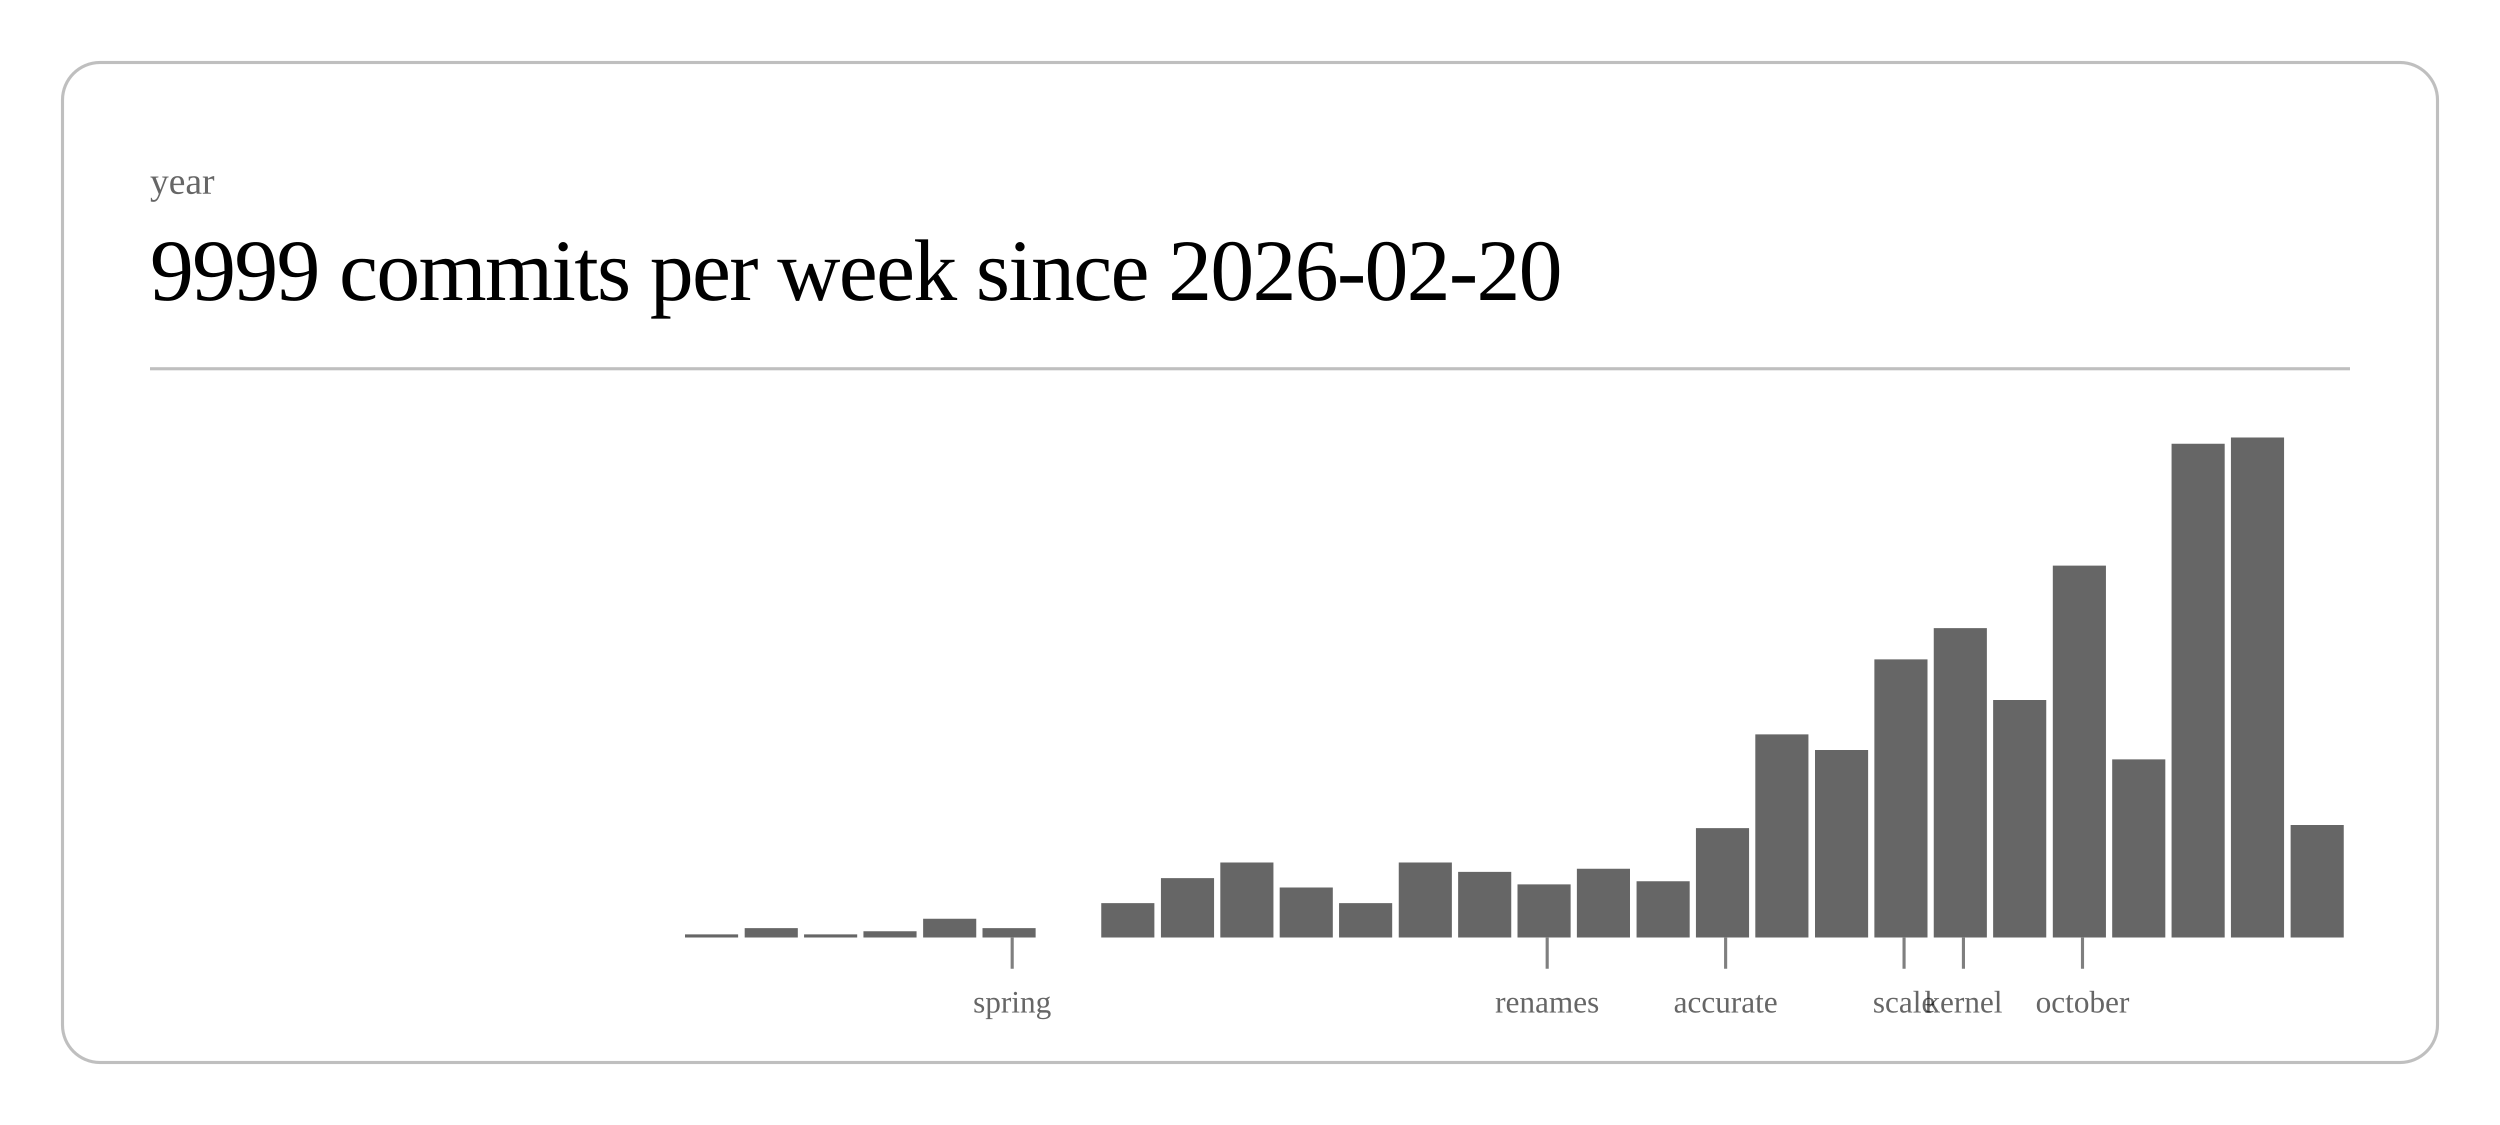
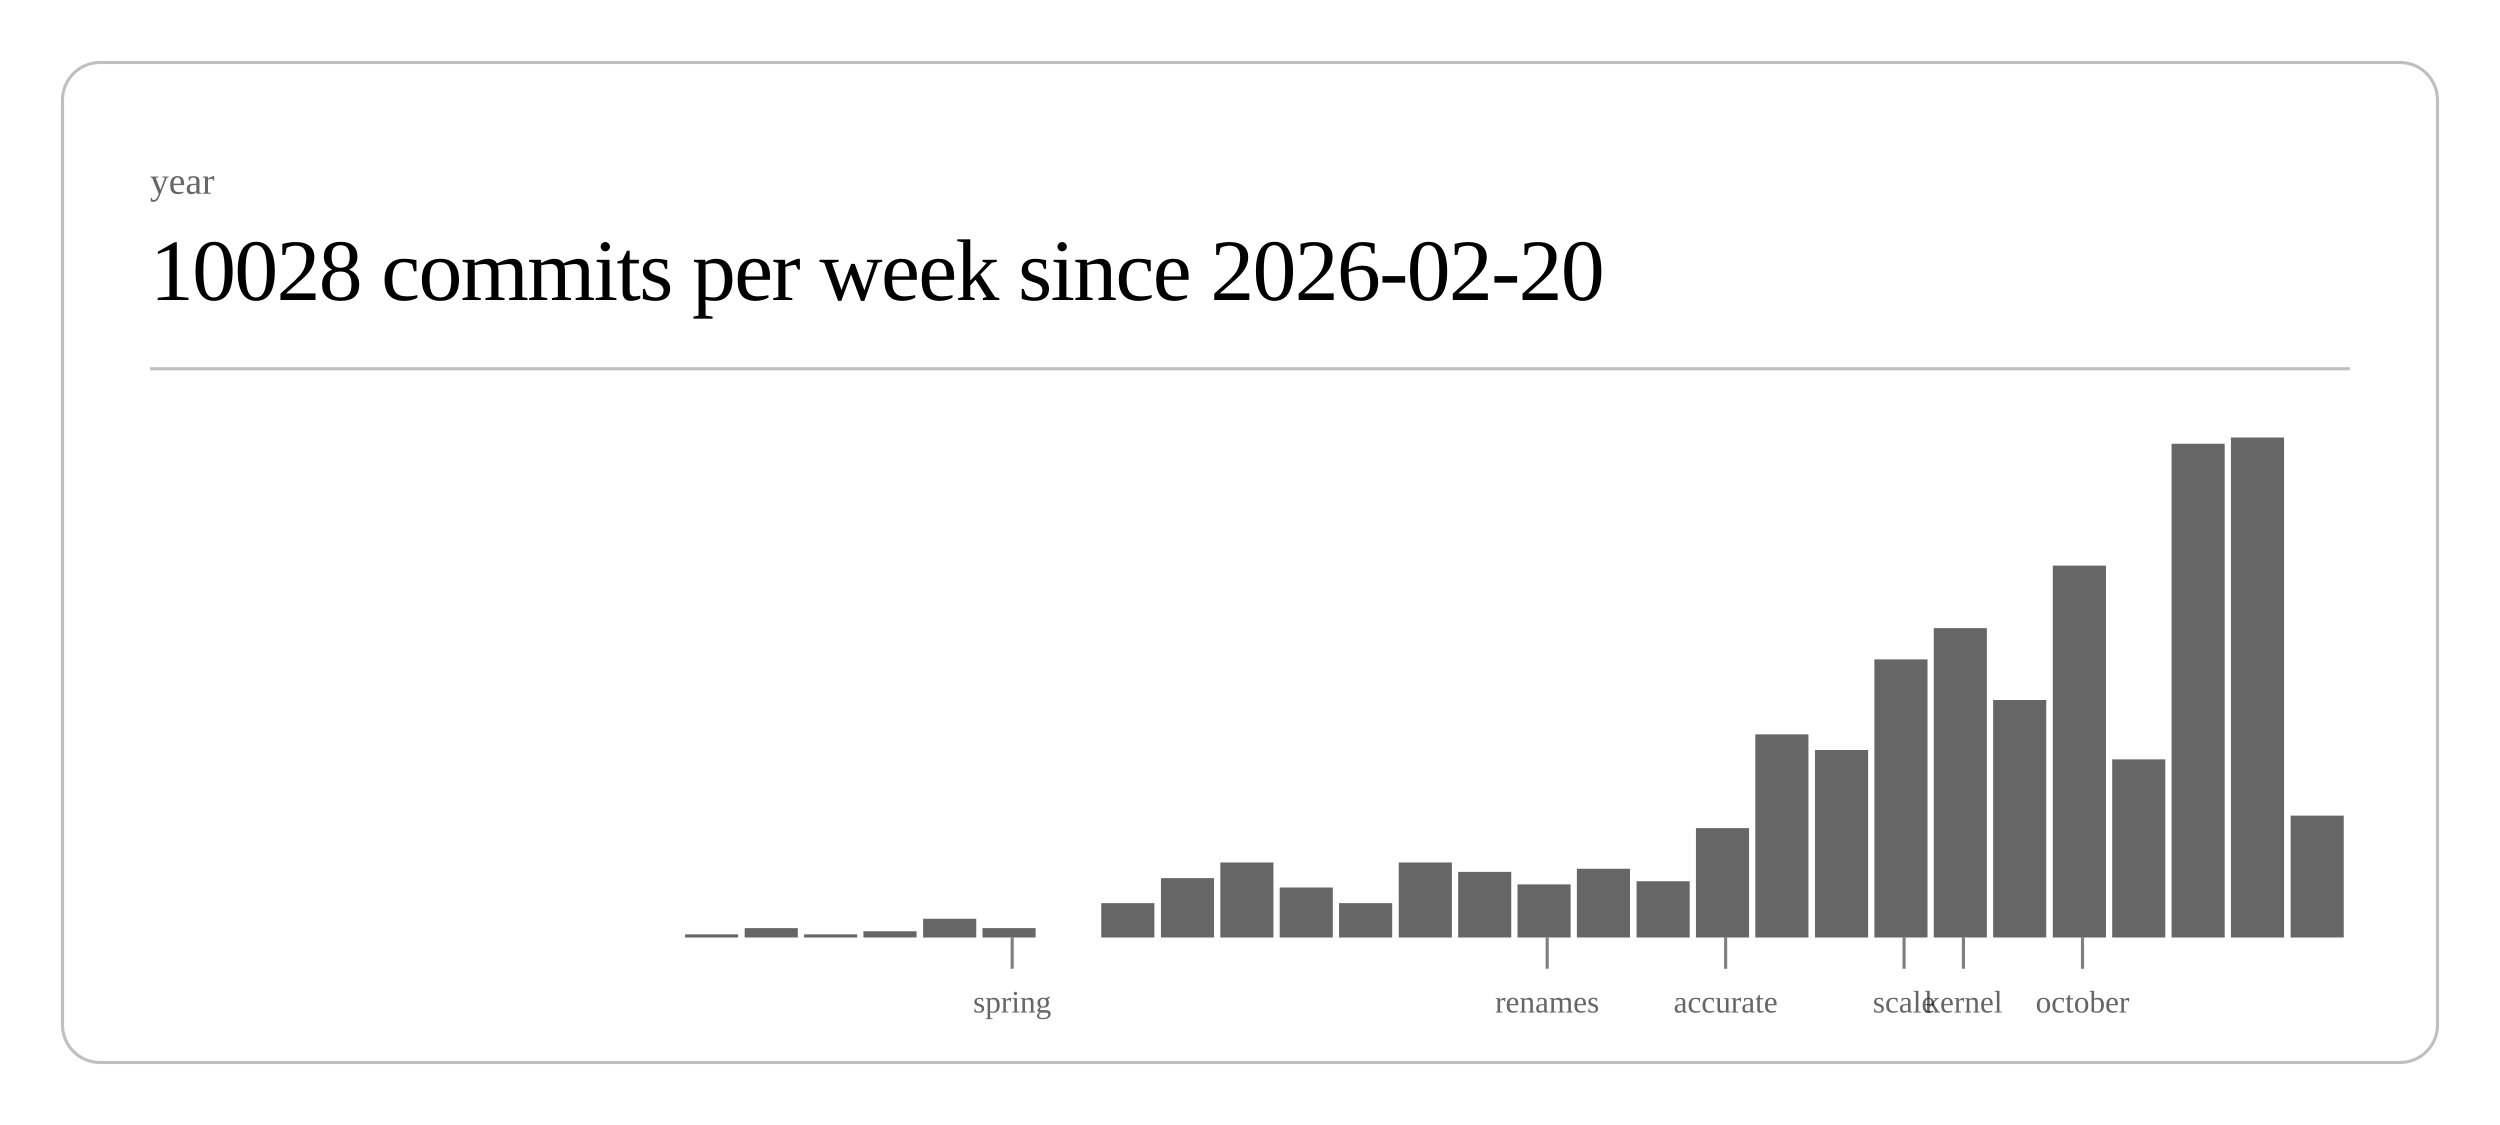
<svg xmlns="http://www.w3.org/2000/svg" class="post-header-svg" viewBox="0 0 800 360" width="800" height="360">
  <rect x="20" y="20" width="760" height="320" rx="12" ry="12" fill="none" stroke="currentColor" stroke-width="1" opacity="0.25" />
  <text fill="currentColor" x="48" y="62" font-size="12" opacity="0.6">year</text>
-   <text fill="currentColor" x="48" y="96" font-size="28" font-weight="300" letter-spacing="-0.5">9999 commits per week since 2026-02-20</text>
+   <text fill="currentColor" x="48" y="96" font-size="28" font-weight="300" letter-spacing="-0.5">10028 commits per week since 2026-02-20</text>
  <line stroke="currentColor" x1="48" y1="118" x2="752" y2="118" stroke-width="1" opacity="0.25" />
  <rect x="219.2" y="299" width="17.0" height="1" fill="currentColor" opacity="0.6" />
  <rect x="238.3" y="297" width="17.0" height="3" fill="currentColor" opacity="0.6" />
  <rect x="257.3" y="299" width="17.0" height="1" fill="currentColor" opacity="0.6" />
  <rect x="276.3" y="298" width="17.0" height="2" fill="currentColor" opacity="0.6" />
  <rect x="295.4" y="294" width="17.0" height="6" fill="currentColor" opacity="0.6" />
  <rect x="314.4" y="297" width="17.0" height="3" fill="currentColor" opacity="0.6" />
  <rect x="352.4" y="289" width="17.0" height="11" fill="currentColor" opacity="0.6" />
  <rect x="371.5" y="281" width="17.0" height="19" fill="currentColor" opacity="0.6" />
  <rect x="390.5" y="276" width="17.0" height="24" fill="currentColor" opacity="0.6" />
  <rect x="409.5" y="284" width="17.0" height="16" fill="currentColor" opacity="0.6" />
  <rect x="428.5" y="289" width="17.0" height="11" fill="currentColor" opacity="0.6" />
  <rect x="447.6" y="276" width="17.0" height="24" fill="currentColor" opacity="0.6" />
  <rect x="466.6" y="279" width="17.0" height="21" fill="currentColor" opacity="0.6" />
  <rect x="485.6" y="283" width="17.0" height="17" fill="currentColor" opacity="0.6" />
  <rect x="504.6" y="278" width="17.0" height="22" fill="currentColor" opacity="0.6" />
  <rect x="523.7" y="282" width="17.0" height="18" fill="currentColor" opacity="0.6" />
  <rect x="542.7" y="265" width="17.0" height="35" fill="currentColor" opacity="0.6" />
  <rect x="561.7" y="235" width="17.0" height="65" fill="currentColor" opacity="0.6" />
  <rect x="580.8" y="240" width="17.0" height="60" fill="currentColor" opacity="0.6" />
  <rect x="599.8" y="211" width="17.0" height="89" fill="currentColor" opacity="0.6" />
  <rect x="618.8" y="201" width="17.0" height="99" fill="currentColor" opacity="0.6" />
  <rect x="637.8" y="224" width="17.0" height="76" fill="currentColor" opacity="0.6" />
  <rect x="656.9" y="181" width="17.0" height="119" fill="currentColor" opacity="0.6" />
  <rect x="675.9" y="243" width="17.0" height="57" fill="currentColor" opacity="0.6" />
  <rect x="694.9" y="142" width="17.0" height="158" fill="currentColor" opacity="0.6" />
  <rect x="713.9" y="140" width="17.0" height="160" fill="currentColor" opacity="0.6" />
-   <rect x="733.0" y="264" width="17.0" height="36" fill="currentColor" opacity="0.6" />
+   <rect x="733.0" y="261" width="17.0" height="39" fill="currentColor" opacity="0.6" />
  <line stroke="currentColor" x1="323.9" y1="300" x2="323.9" y2="310" stroke-width="1" opacity="0.5" />
  <text fill="currentColor" x="323.9" y="324" font-size="10" opacity="0.6" text-anchor="middle">spring</text>
  <line stroke="currentColor" x1="495.1" y1="300" x2="495.1" y2="310" stroke-width="1" opacity="0.5" />
  <text fill="currentColor" x="495.1" y="324" font-size="10" opacity="0.6" text-anchor="middle">renames</text>
  <line stroke="currentColor" x1="552.2" y1="300" x2="552.2" y2="310" stroke-width="1" opacity="0.5" />
  <text fill="currentColor" x="552.2" y="324" font-size="10" opacity="0.6" text-anchor="middle">accurate</text>
  <line stroke="currentColor" x1="609.3" y1="300" x2="609.3" y2="310" stroke-width="1" opacity="0.5" />
  <text fill="currentColor" x="609.3" y="324" font-size="10" opacity="0.6" text-anchor="middle">scale</text>
  <line stroke="currentColor" x1="628.3" y1="300" x2="628.3" y2="310" stroke-width="1" opacity="0.5" />
  <text fill="currentColor" x="628.3" y="324" font-size="10" opacity="0.6" text-anchor="middle">kernel</text>
  <line stroke="currentColor" x1="666.4" y1="300" x2="666.4" y2="310" stroke-width="1" opacity="0.5" />
  <text fill="currentColor" x="666.4" y="324" font-size="10" opacity="0.6" text-anchor="middle">october</text>
</svg>
